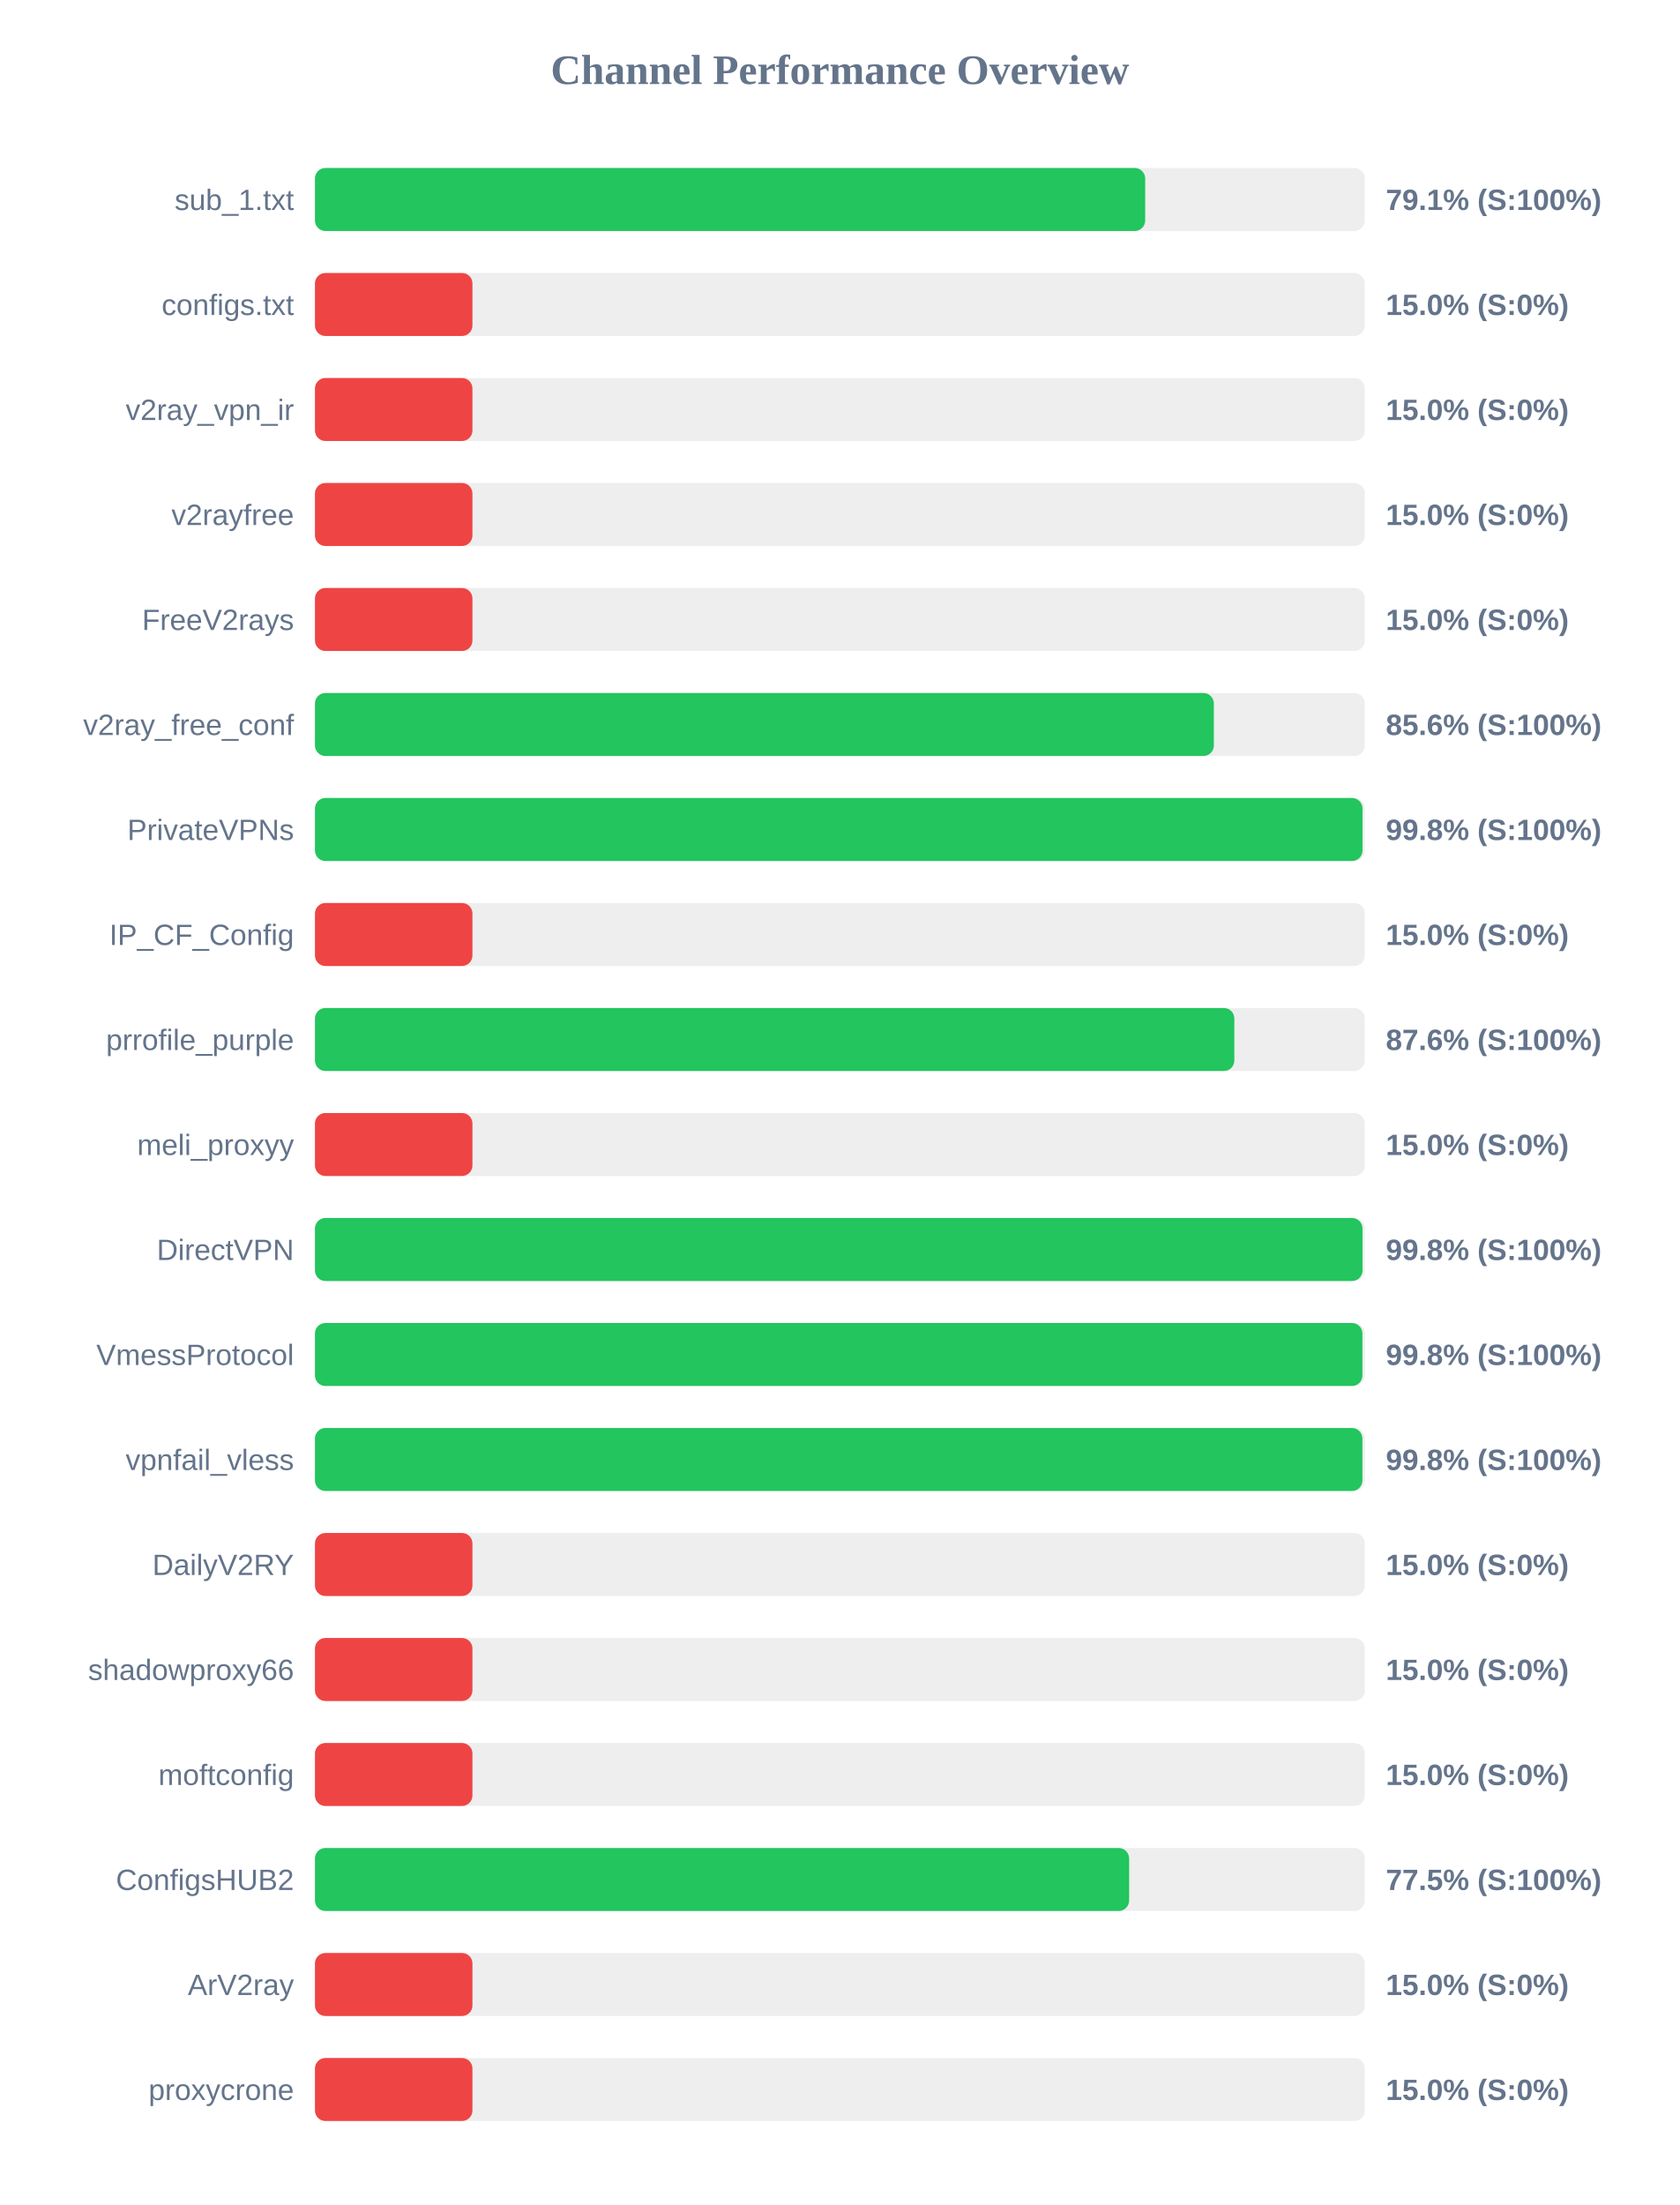
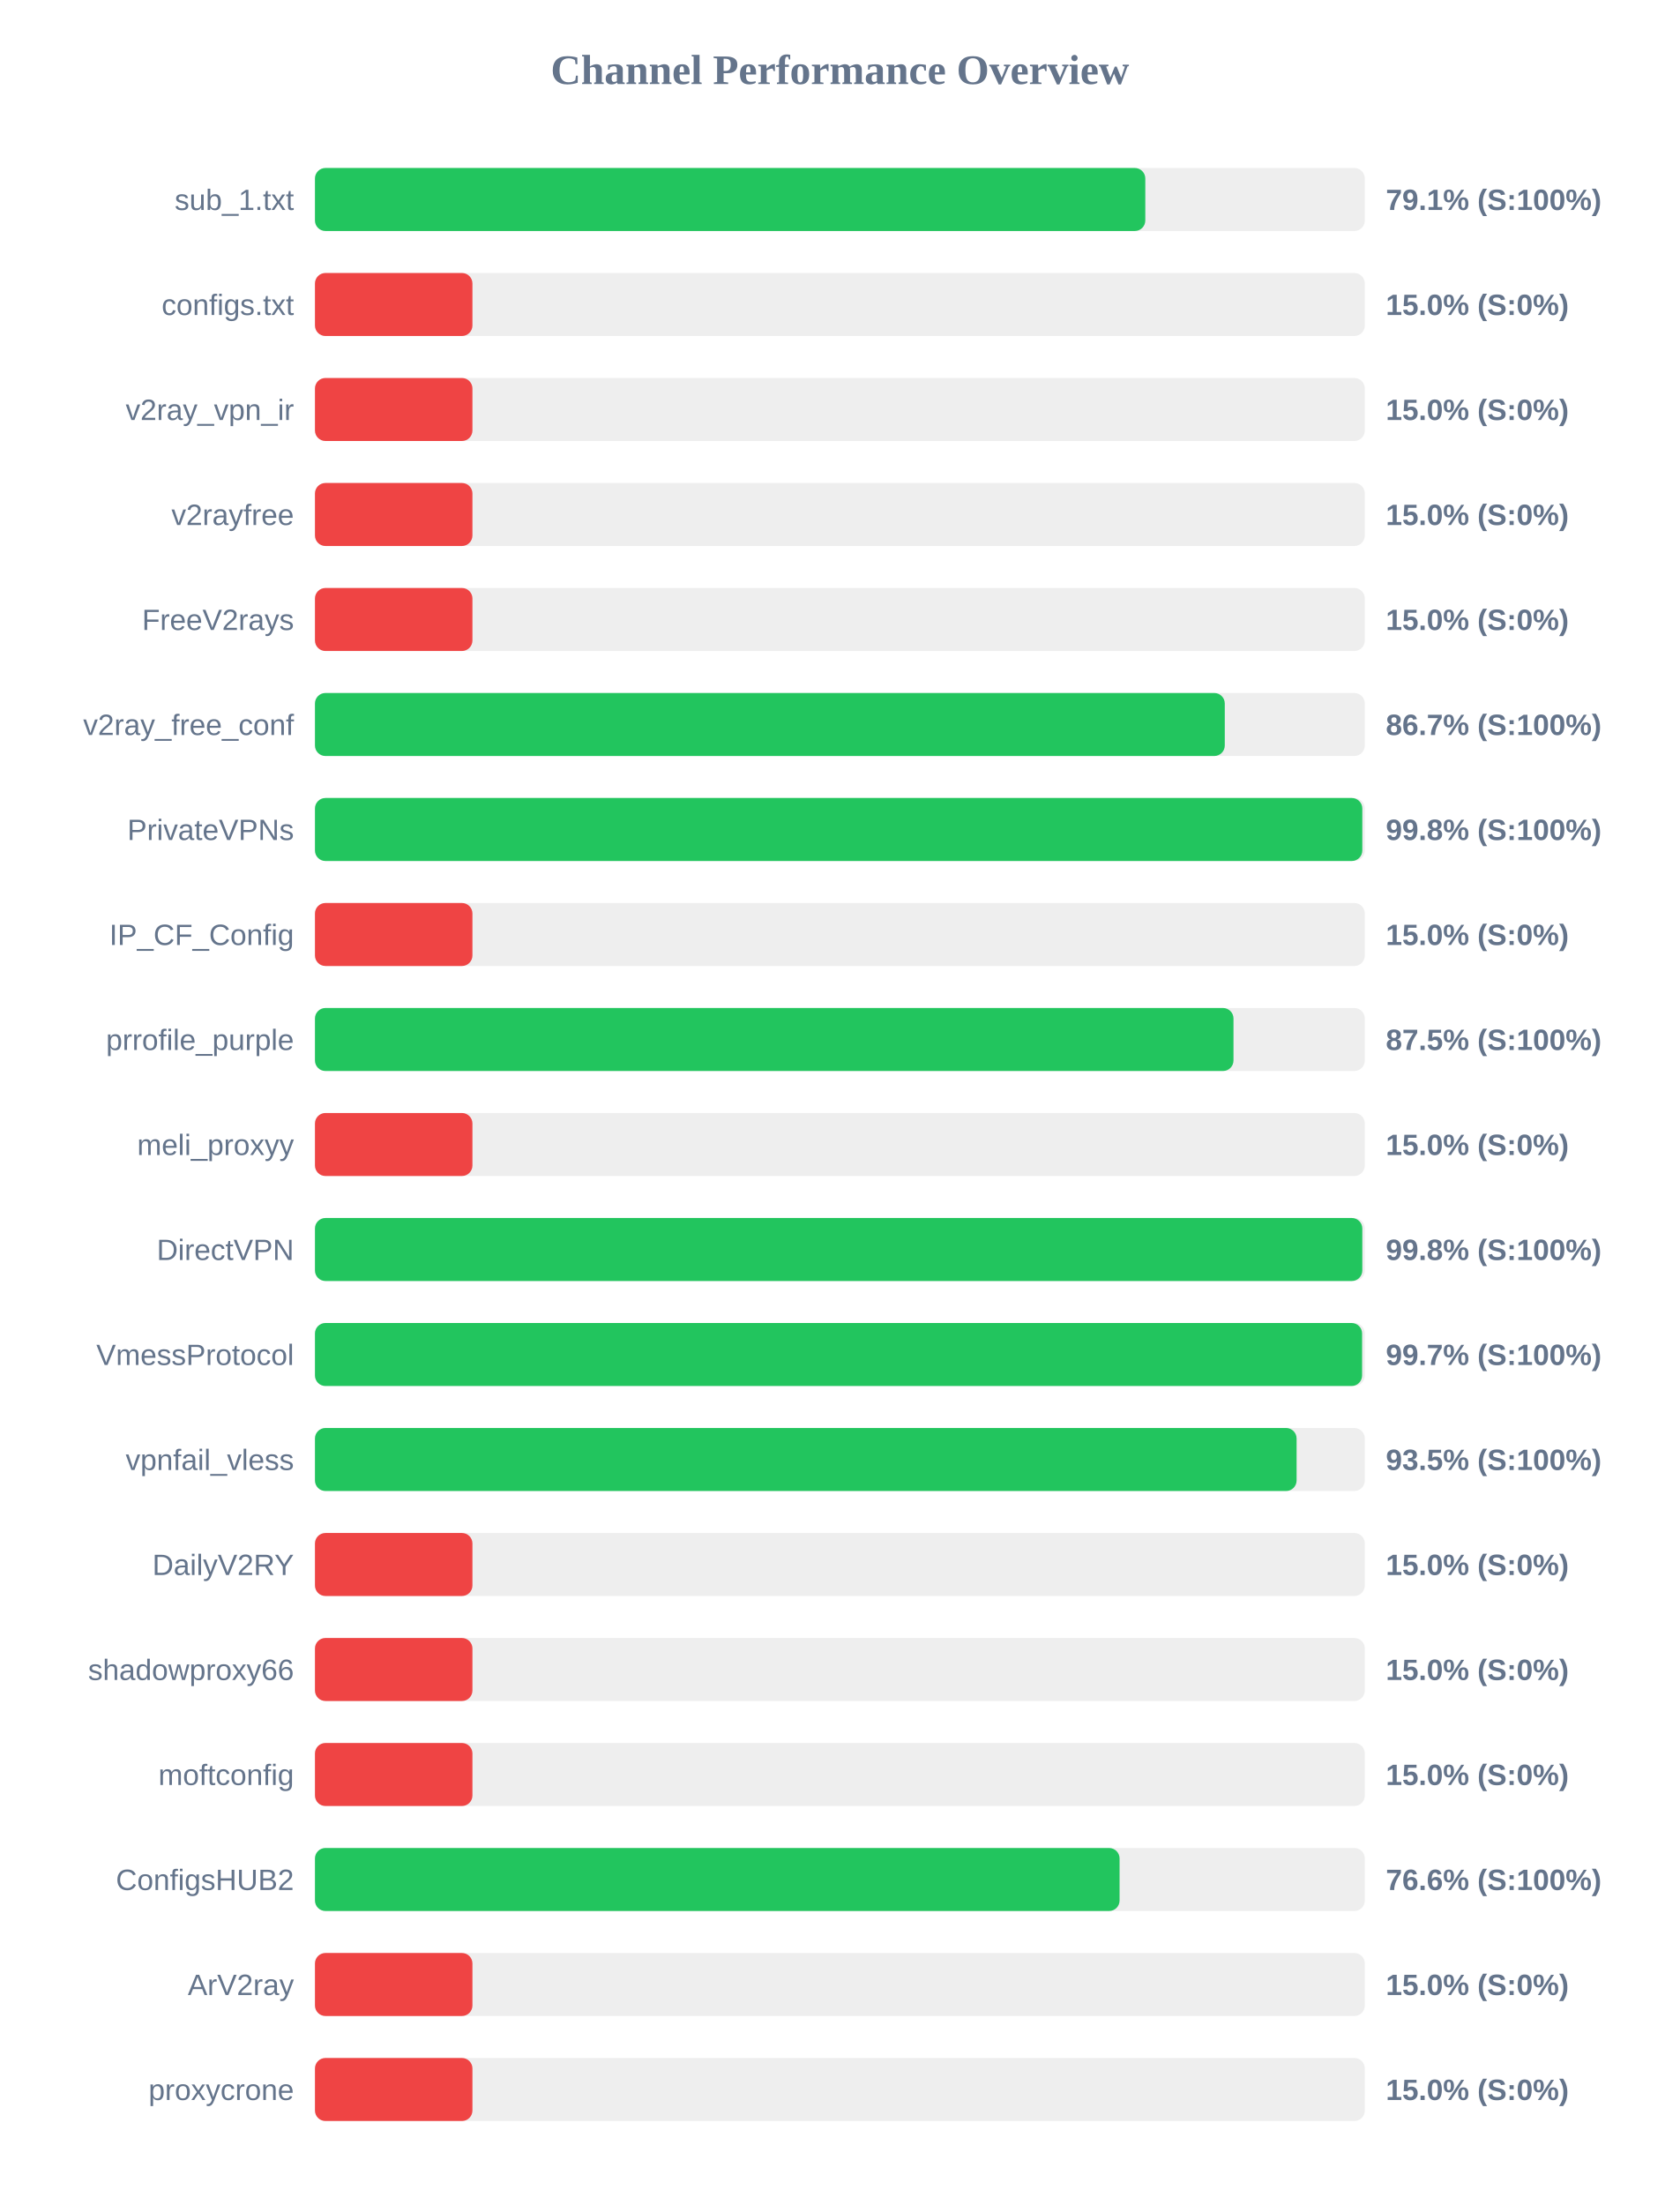
<svg xmlns="http://www.w3.org/2000/svg" width="800" height="1050" version="1.1">
  <style>
        .row { font: 14px Arial; fill: #64748b; }
        .score { font: bold 14px Arial; fill: #64748b; }
    </style>
  <text x="400" y="40" text-anchor="middle" font-size="20px" font-weight="bold" fill="#64748b">Channel Performance Overview</text>
  <rect x="150" y="80" width="500" height="30" fill="#eee" rx="5" />
-   <rect x="150" y="80" width="395.4" height="30" fill="#22c55e" rx="5" />
+   <rect x="150" y="80" width="395.45" height="30" fill="#22c55e" rx="5" />
  <text x="140" y="100" text-anchor="end" class="row">sub_1.txt</text>
  <text x="660" y="100" text-anchor="start" class="score">79.1% (S:100%)</text>
  <rect x="150" y="130" width="500" height="30" fill="#eee" rx="5" />
  <rect x="150" y="130" width="75.0" height="30" fill="#ef4444" rx="5" />
  <text x="140" y="150" text-anchor="end" class="row">configs.txt</text>
  <text x="660" y="150" text-anchor="start" class="score">15.0% (S:0%)</text>
  <rect x="150" y="180" width="500" height="30" fill="#eee" rx="5" />
  <rect x="150" y="180" width="75.0" height="30" fill="#ef4444" rx="5" />
  <text x="140" y="200" text-anchor="end" class="row">v2ray_vpn_ir</text>
  <text x="660" y="200" text-anchor="start" class="score">15.0% (S:0%)</text>
  <rect x="150" y="230" width="500" height="30" fill="#eee" rx="5" />
  <rect x="150" y="230" width="75.0" height="30" fill="#ef4444" rx="5" />
  <text x="140" y="250" text-anchor="end" class="row">v2rayfree</text>
  <text x="660" y="250" text-anchor="start" class="score">15.0% (S:0%)</text>
  <rect x="150" y="280" width="500" height="30" fill="#eee" rx="5" />
  <rect x="150" y="280" width="75.0" height="30" fill="#ef4444" rx="5" />
  <text x="140" y="300" text-anchor="end" class="row">FreeV2rays</text>
  <text x="660" y="300" text-anchor="start" class="score">15.0% (S:0%)</text>
  <rect x="150" y="330" width="500" height="30" fill="#eee" rx="5" />
-   <rect x="150" y="330" width="428.1" height="30" fill="#22c55e" rx="5" />
+   <rect x="150" y="330" width="433.3" height="30" fill="#22c55e" rx="5" />
  <text x="140" y="350" text-anchor="end" class="row">v2ray_free_conf</text>
-   <text x="660" y="350" text-anchor="start" class="score">85.6% (S:100%)</text>
+   <text x="660" y="350" text-anchor="start" class="score">86.7% (S:100%)</text>
  <rect x="150" y="380" width="500" height="30" fill="#eee" rx="5" />
-   <rect x="150" y="380" width="498.9" height="30" fill="#22c55e" rx="5" />
+   <rect x="150" y="380" width="498.8" height="30" fill="#22c55e" rx="5" />
  <text x="140" y="400" text-anchor="end" class="row">PrivateVPNs</text>
  <text x="660" y="400" text-anchor="start" class="score">99.8% (S:100%)</text>
  <rect x="150" y="430" width="500" height="30" fill="#eee" rx="5" />
  <rect x="150" y="430" width="75.0" height="30" fill="#ef4444" rx="5" />
  <text x="140" y="450" text-anchor="end" class="row">IP_CF_Config</text>
  <text x="660" y="450" text-anchor="start" class="score">15.0% (S:0%)</text>
  <rect x="150" y="480" width="500" height="30" fill="#eee" rx="5" />
-   <rect x="150" y="480" width="437.85" height="30" fill="#22c55e" rx="5" />
+   <rect x="150" y="480" width="437.45" height="30" fill="#22c55e" rx="5" />
  <text x="140" y="500" text-anchor="end" class="row">prrofile_purple</text>
-   <text x="660" y="500" text-anchor="start" class="score">87.6% (S:100%)</text>
+   <text x="660" y="500" text-anchor="start" class="score">87.5% (S:100%)</text>
  <rect x="150" y="530" width="500" height="30" fill="#eee" rx="5" />
  <rect x="150" y="530" width="75.0" height="30" fill="#ef4444" rx="5" />
  <text x="140" y="550" text-anchor="end" class="row">meli_proxyy</text>
  <text x="660" y="550" text-anchor="start" class="score">15.0% (S:0%)</text>
  <rect x="150" y="580" width="500" height="30" fill="#eee" rx="5" />
-   <rect x="150" y="580" width="498.9" height="30" fill="#22c55e" rx="5" />
+   <rect x="150" y="580" width="498.8" height="30" fill="#22c55e" rx="5" />
  <text x="140" y="600" text-anchor="end" class="row">DirectVPN</text>
  <text x="660" y="600" text-anchor="start" class="score">99.8% (S:100%)</text>
  <rect x="150" y="630" width="500" height="30" fill="#eee" rx="5" />
-   <rect x="150" y="630" width="498.85" height="30" fill="#22c55e" rx="5" />
+   <rect x="150" y="630" width="498.7" height="30" fill="#22c55e" rx="5" />
  <text x="140" y="650" text-anchor="end" class="row">VmessProtocol</text>
-   <text x="660" y="650" text-anchor="start" class="score">99.8% (S:100%)</text>
+   <text x="660" y="650" text-anchor="start" class="score">99.7% (S:100%)</text>
  <rect x="150" y="680" width="500" height="30" fill="#eee" rx="5" />
-   <rect x="150" y="680" width="498.85" height="30" fill="#22c55e" rx="5" />
+   <rect x="150" y="680" width="467.5" height="30" fill="#22c55e" rx="5" />
  <text x="140" y="700" text-anchor="end" class="row">vpnfail_vless</text>
-   <text x="660" y="700" text-anchor="start" class="score">99.8% (S:100%)</text>
+   <text x="660" y="700" text-anchor="start" class="score">93.5% (S:100%)</text>
  <rect x="150" y="730" width="500" height="30" fill="#eee" rx="5" />
  <rect x="150" y="730" width="75.0" height="30" fill="#ef4444" rx="5" />
  <text x="140" y="750" text-anchor="end" class="row">DailyV2RY</text>
  <text x="660" y="750" text-anchor="start" class="score">15.0% (S:0%)</text>
  <rect x="150" y="780" width="500" height="30" fill="#eee" rx="5" />
  <rect x="150" y="780" width="75.0" height="30" fill="#ef4444" rx="5" />
  <text x="140" y="800" text-anchor="end" class="row">shadowproxy66</text>
  <text x="660" y="800" text-anchor="start" class="score">15.0% (S:0%)</text>
  <rect x="150" y="830" width="500" height="30" fill="#eee" rx="5" />
  <rect x="150" y="830" width="75.0" height="30" fill="#ef4444" rx="5" />
  <text x="140" y="850" text-anchor="end" class="row">moftconfig</text>
  <text x="660" y="850" text-anchor="start" class="score">15.0% (S:0%)</text>
  <rect x="150" y="880" width="500" height="30" fill="#eee" rx="5" />
-   <rect x="150" y="880" width="387.75" height="30" fill="#22c55e" rx="5" />
+   <rect x="150" y="880" width="383.2" height="30" fill="#22c55e" rx="5" />
  <text x="140" y="900" text-anchor="end" class="row">ConfigsHUB2</text>
-   <text x="660" y="900" text-anchor="start" class="score">77.5% (S:100%)</text>
+   <text x="660" y="900" text-anchor="start" class="score">76.6% (S:100%)</text>
  <rect x="150" y="930" width="500" height="30" fill="#eee" rx="5" />
  <rect x="150" y="930" width="75.0" height="30" fill="#ef4444" rx="5" />
  <text x="140" y="950" text-anchor="end" class="row">ArV2ray</text>
  <text x="660" y="950" text-anchor="start" class="score">15.0% (S:0%)</text>
  <rect x="150" y="980" width="500" height="30" fill="#eee" rx="5" />
  <rect x="150" y="980" width="75.0" height="30" fill="#ef4444" rx="5" />
  <text x="140" y="1000" text-anchor="end" class="row">proxycrone</text>
  <text x="660" y="1000" text-anchor="start" class="score">15.0% (S:0%)</text>
</svg>
